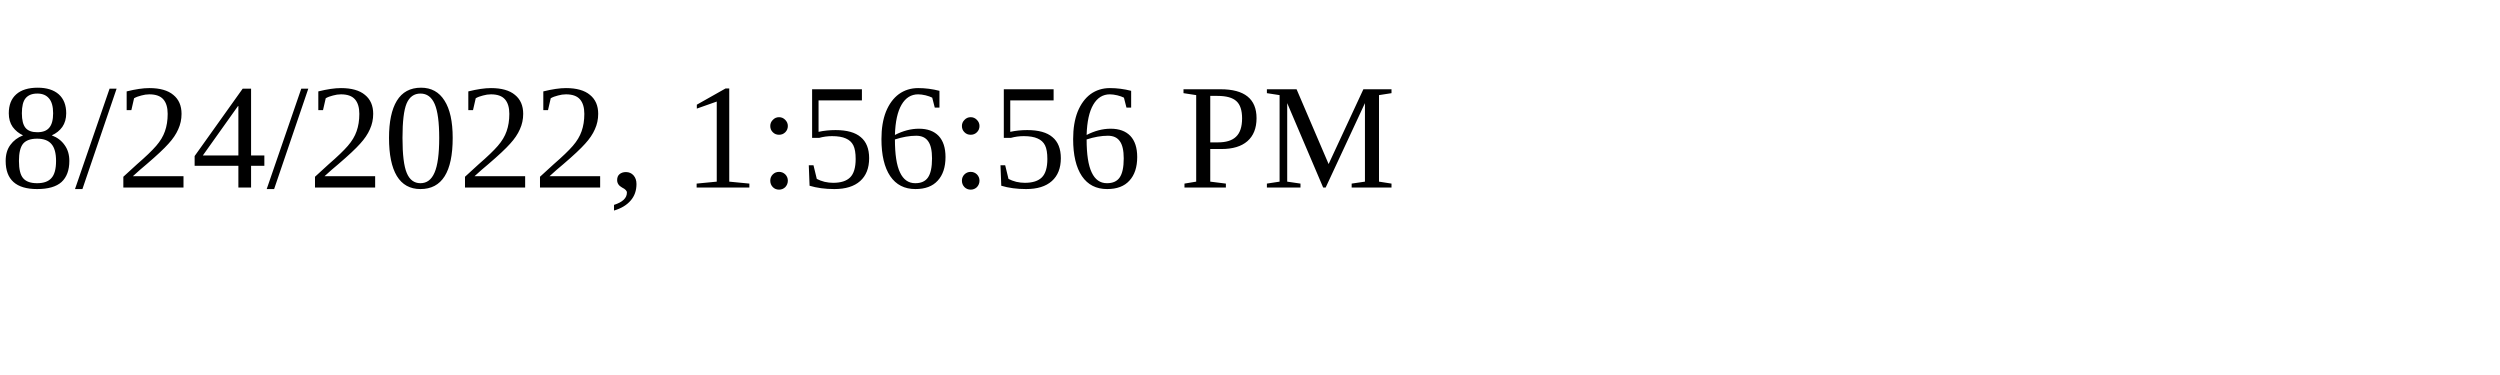
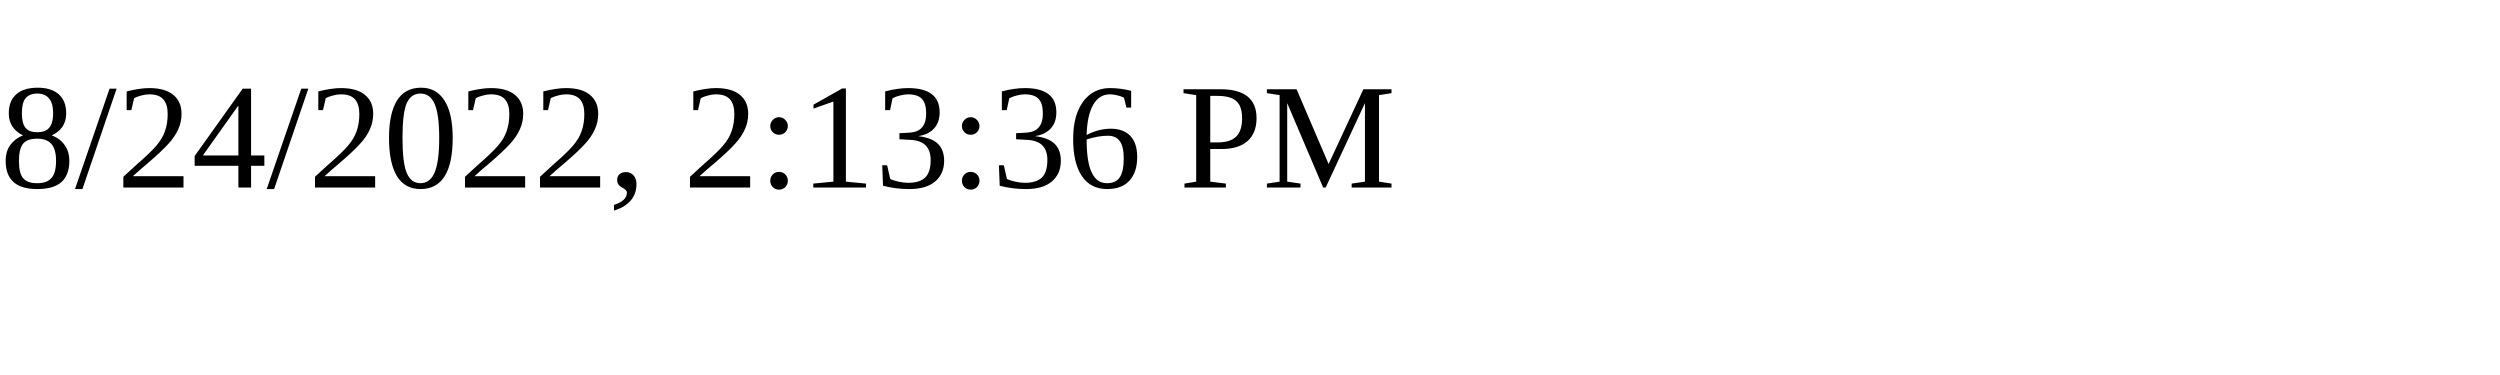
<svg xmlns="http://www.w3.org/2000/svg" height="30" width="200">
-   <text x="0" y="15">8/24/2022, 1:56:56 PM</text>
+   <text x="0" y="15">8/24/2022, 2:13:36 PM</text>
</svg>
